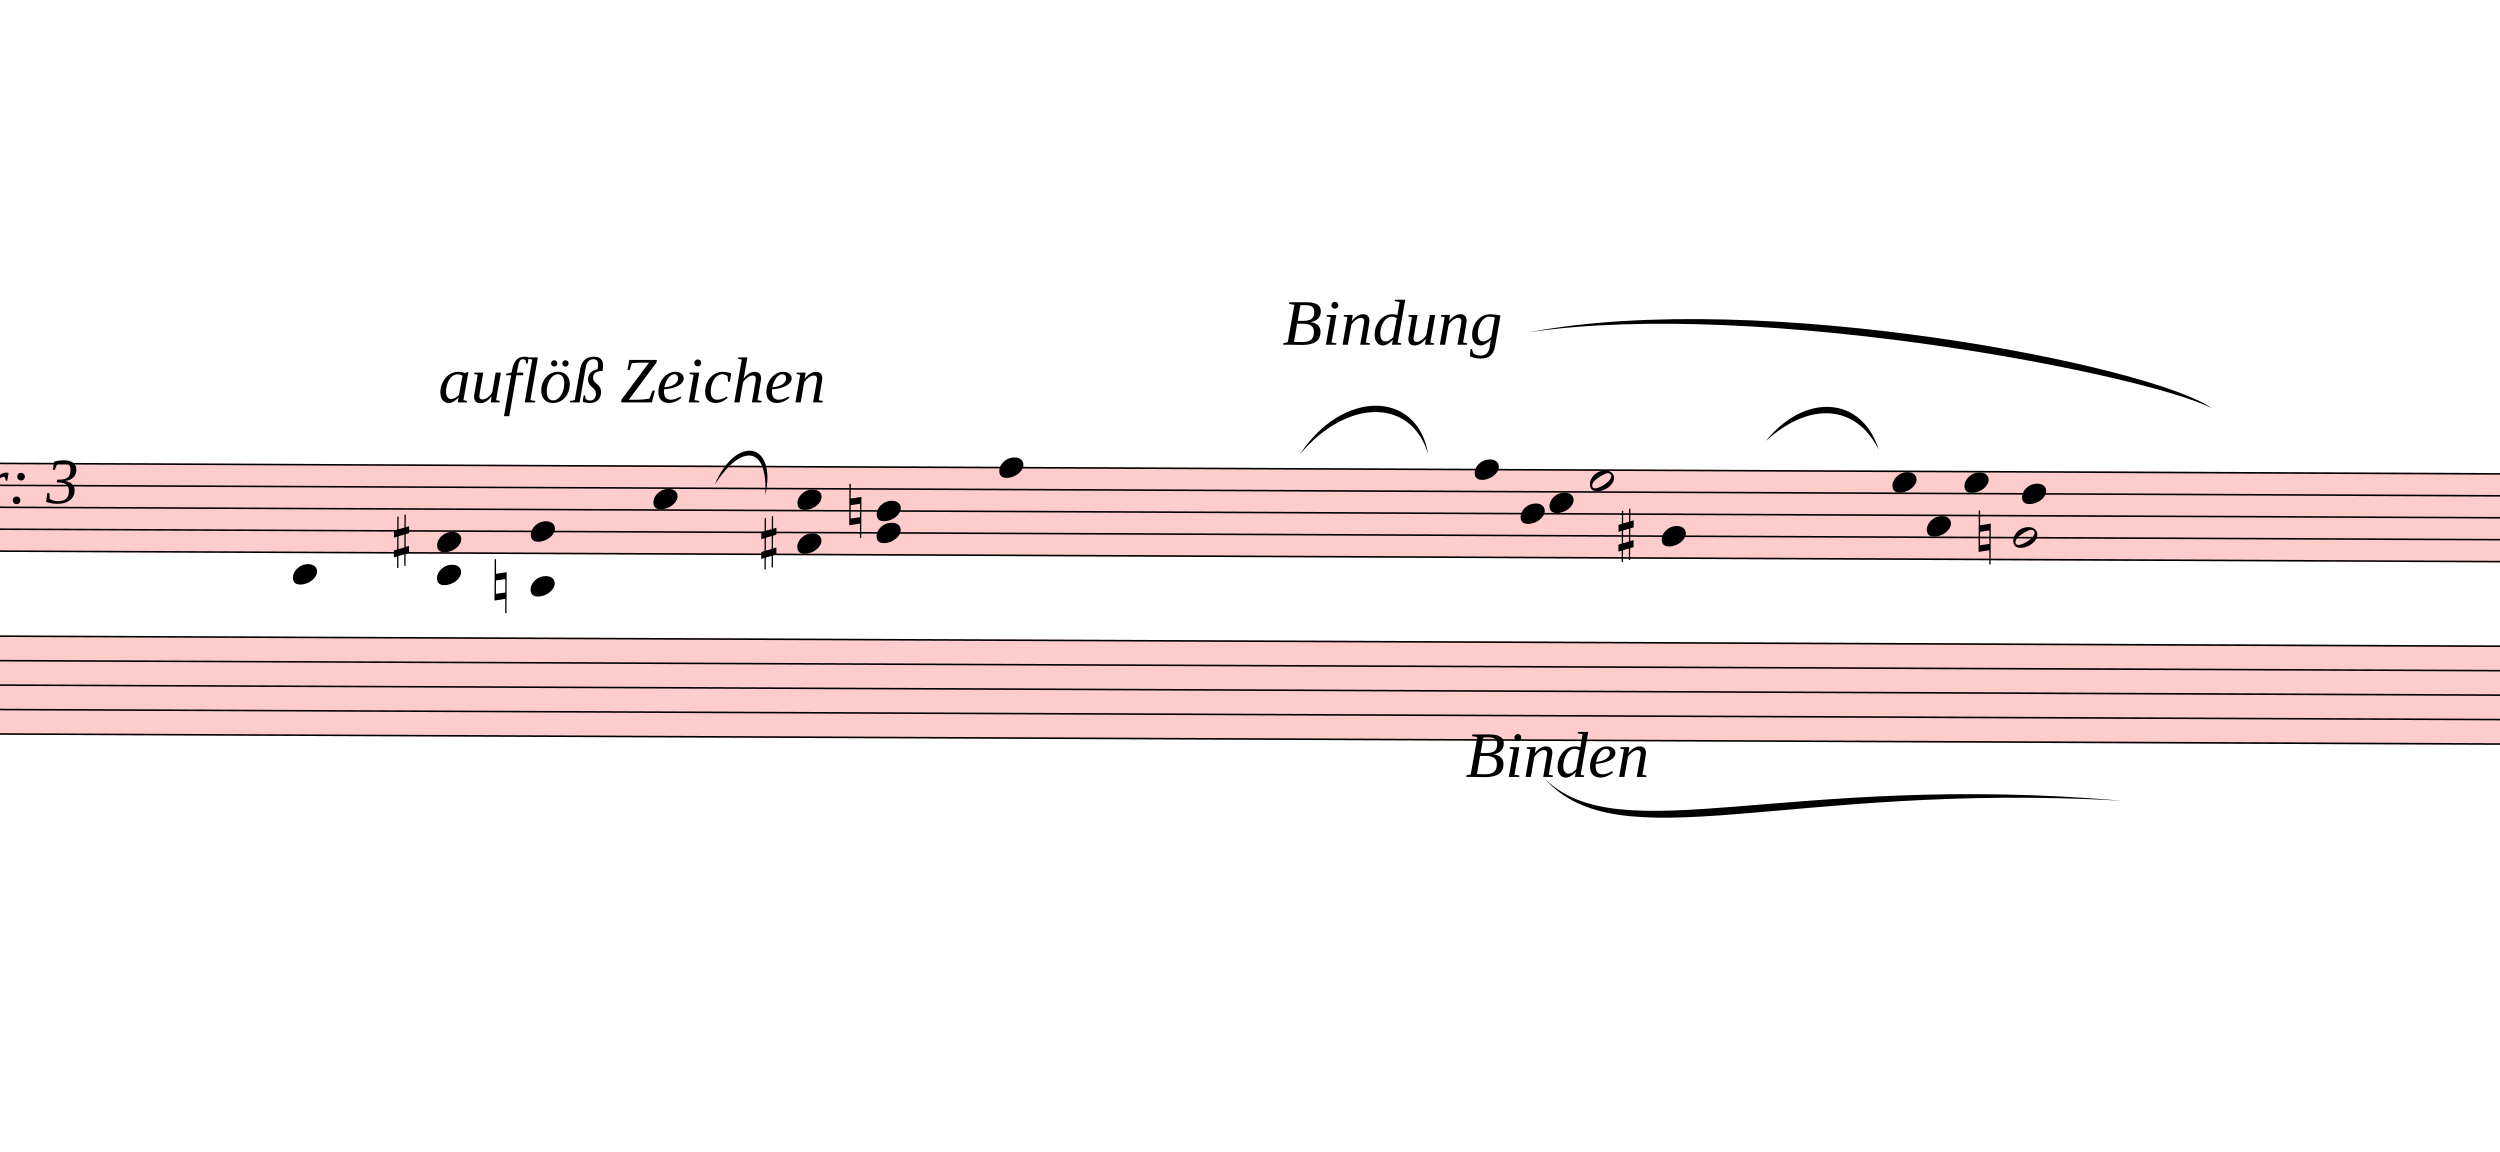
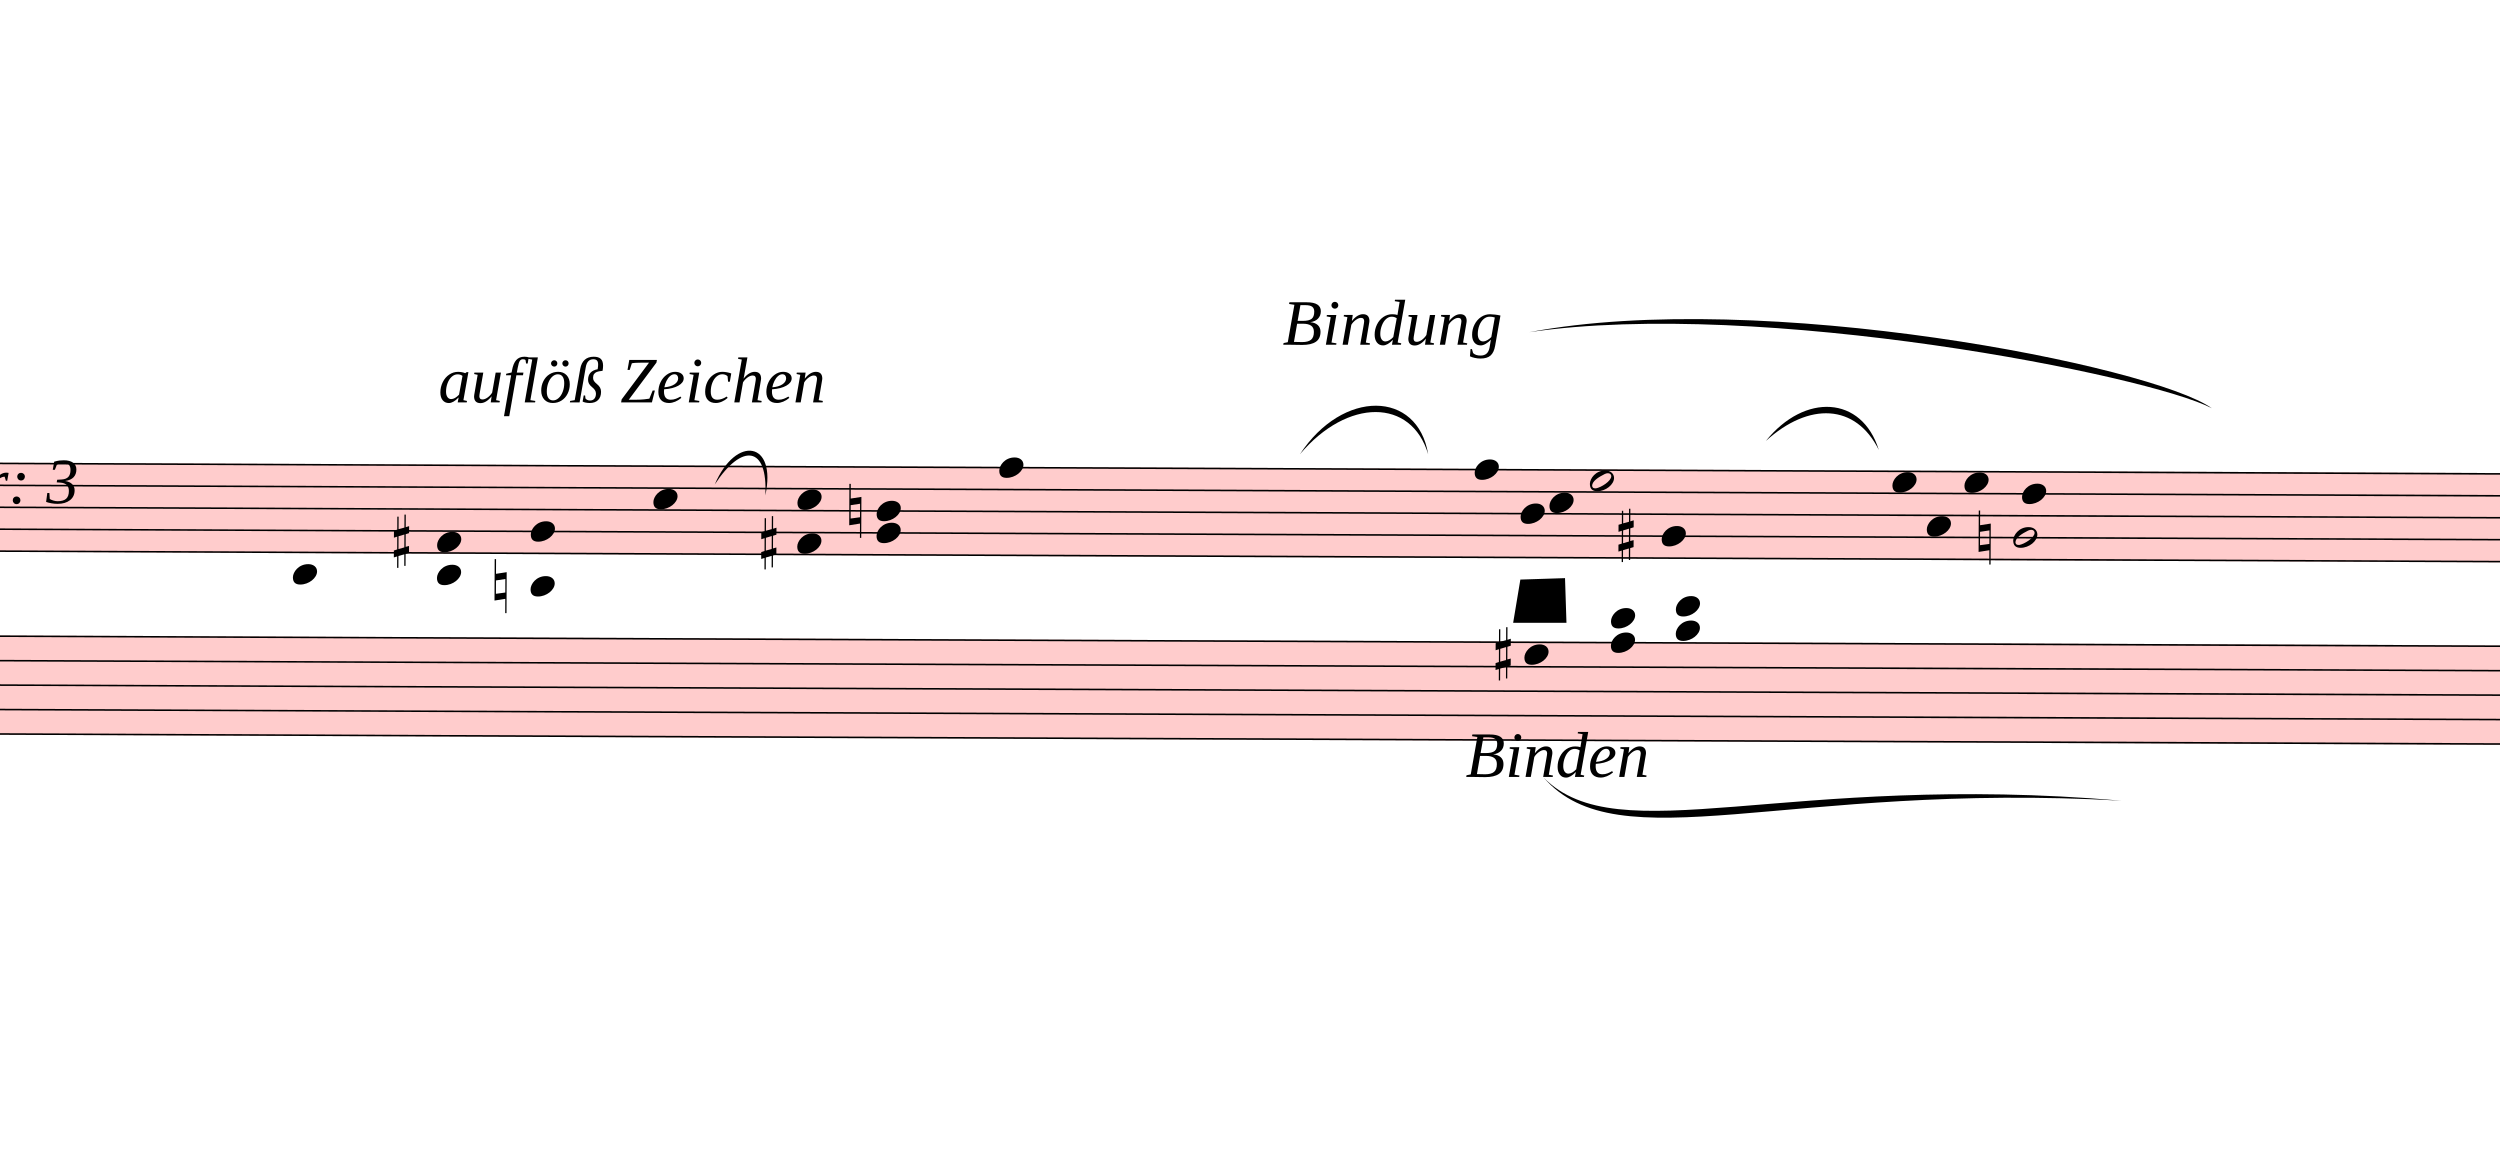
<svg xmlns="http://www.w3.org/2000/svg" viewBox="3912 -1415.7 15618 7194.58" version="1.1" overflow="visible">
  <defs>
    <style type="text/css">
    /* .staff * {
      fill: #000;
      stroke: #000;
    }

    .deletionBack {
      fill: #00000033;
    } */
  </style>
    <symbol id="sym_notehead_quarter" viewBox="0 0 1000 1000" overflow="inherit">
      <path transform="scale(1,-1)" d="M0 -39c0 68 73 172 200 172c66 0 114 -37 114 -95c0 -84 -106 -171 -218 -171c-64 0 -96 30 -96 94z" />
    </symbol>
    <symbol id="sym_notehead_half" viewBox="0 0 1000 1000" overflow="inherit">
      <path transform="scale(1,-1)" d="M278 64c0 22 -17 39 -43 39c-12 0 -26 -3 -41 -10c-85 -43 -165 -94 -165 -156c5 -25 15 -32 49 -32c67 11 200 95 200 159zM0 -36c0 68 73 174 200 174c66 0 114 -39 114 -97c0 -84 -106 -173 -218 -173c-64 0 -96 32 -96 96z" />
    </symbol>
    <symbol id="sym_accid_s" viewBox="0 0 1000 1000" overflow="inherit">
      <path transform="scale(1,-1)" d="M136 186v169h17v-164l44 14v-91l-44 -14v-165l44 12v-91l-44 -13v-155h-17v150l-76 -22v-155h-17v149l-43 -13v90l43 14v167l-43 -14v92l43 13v169h17v-163zM60 73v-167l76 22v168z" />
    </symbol>
    <symbol id="sym_accid_n" viewBox="0 0 1000 1000" overflow="inherit">
      <path transform="scale(1,-1)" d="M0 -188v539h18v-191l139 22v-533h-17v186zM18 -100l122 17v176l-122 -19v-174z" />
    </symbol>
  </defs>
  <g class="rastrums">
    <g class="rastrum" data-id="r69304837-7800-4666-93d4-de258f8f5f44" style="transform: rotate(0.24deg); transform-origin: 2781px 1458px;">
      <g class="rastrum bounding-box" data-id="bbox-r69304837-7800-4666-93d4-de258f8f5f44">
        <rect x="2781" y="1458" width="22338" height="558" fill="#ff000033" />
      </g>
      <path d="M2781 1463 L25119 1463" stroke-width="10" stroke="black" />
      <path d="M2781 1600 L25119 1600" stroke-width="10" stroke="black" />
      <path d="M2781 1737 L25119 1737" stroke-width="10" stroke="black" />
      <path d="M2781 1874 L25119 1874" stroke-width="10" stroke="black" />
      <path d="M2781 2011 L25119 2011" stroke-width="10" stroke="black" />
    </g>
    <g class="rastrum" data-id="rf46877ee-79b6-400e-b6cd-33e271fe6e69" style="transform: rotate(0.23deg); transform-origin: 2691px 2538px;">
      <g class="rastrum bounding-box" data-id="bbox-rf46877ee-79b6-400e-b6cd-33e271fe6e69">
        <rect x="2691" y="2538" width="22338" height="621" fill="#ff000033" />
      </g>
      <path d="M2691 2543 L25029 2543" stroke-width="10" stroke="black" />
      <path d="M2691 2695.75 L25029 2695.75" stroke-width="10" stroke="black" />
      <path d="M2691 2848.5 L25029 2848.5" stroke-width="10" stroke="black" />
      <path d="M2691 3001.25 L25029 3001.25" stroke-width="10" stroke="black" />
      <path d="M2691 3154 L25029 3154" stroke-width="10" stroke="black" />
    </g>
  </g>
  <g class="draft" data-label="1" data-id="db5f6e495-ed78-47e7-bc60-e5eaf2487b62">
    <g class="system" data-id="se876df2f-5f4c-44a6-b131-ff807f78c184">
      <g class="staff" data-n="1" data-rastrum="r69304837-7800-4666-93d4-de258f8f5f44" style="transform: rotate(0.24deg); transform-origin: 2781px 1458px;">
        <g class="note" data-id="d0089ca75-1168-44d7-a108-da2566910edb" data-stem.dir="up">
          <g class="notehead">
            <use href="#sym_notehead_quarter" height="480px" width="480px" x="5751" y="2148" />
          </g>
          <g class="ledgerLines below">
            <path d="M5712 2148 L5940 2148" stroke-width="18" />
          </g>
          <g class="stem">
            <path d="M5901 1737 L5901 2148" stroke-width="14" />
          </g>
        </g>
        <g class="note" data-id="d73c1139b-1a20-4e0b-b169-12e08e0a2e40" data-stem.dir="up">
          <g class="notehead">
            <use href="#sym_notehead_quarter" height="480px" width="480px" x="8001" y="1668.5" />
          </g>
          <g class="stem">
            <path d="M8151 1257.5 L8151 1668.5" stroke-width="14" />
          </g>
        </g>
        <g class="note" data-id="df5c6bb8a-e34a-460a-ac8d-f100b006ff2d" data-stem.dir="up">
          <g class="notehead">
            <use href="#sym_notehead_quarter" height="480px" width="480px" x="10161" y="1463" />
          </g>
          <g class="stem">
            <path d="M10311 1052 L10311 1463" stroke-width="14" />
          </g>
        </g>
        <g class="note" data-id="d8fef0c99-bf0e-4465-8eb0-3ee6818af488" data-stem.dir="up">
          <g class="notehead">
            <use href="#sym_notehead_quarter" height="480px" width="480px" x="13131" y="1463" />
          </g>
          <g class="stem">
            <path d="M13281 1120.5 L13281 1463" stroke-width="14" />
          </g>
        </g>
        <g class="note" data-id="d8116d820-922f-4960-a7ad-ae3a93f9d82a" data-stem.dir="down">
          <g class="notehead">
            <use href="#sym_notehead_quarter" height="480px" width="480px" x="13419" y="1737" />
          </g>
          <g class="stem">
            <path d="M13419 1737 L13419 2011" stroke-width="14" />
          </g>
        </g>
        <g class="note" data-id="da7364366-8648-4eef-b8b9-4984b22b6590" data-stem.dir="down">
          <g class="notehead">
            <use href="#sym_notehead_quarter" height="480px" width="480px" x="13599" y="1668.5" />
          </g>
          <g class="stem">
            <path d="M13599 1668.5 L13599 2079.5" stroke-width="14" />
          </g>
        </g>
        <g class="note" data-id="d32354270-fd1c-4717-a031-ae786af0f5f3" data-stem.dir="up">
          <g class="notehead">
            <use href="#sym_notehead_half" height="480px" width="480px" x="13851" y="1531.5" />
          </g>
          <g class="stem">
            <path d="M14001 1189 L14001 1531.5" stroke-width="14" />
          </g>
        </g>
        <g class="note" data-id="dd145fd34-a81c-4898-8c3e-8a86e02a2f44" data-stem.dir="down">
          <g class="notehead">
            <use href="#sym_notehead_quarter" height="480px" width="480px" x="14301" y="1874" />
          </g>
          <g class="stem">
            <path d="M14301 1874 L14301 2079.5" stroke-width="14" />
          </g>
        </g>
        <g class="note" data-id="d1ed279df-6120-4b45-b857-2044a13f5c7f" data-stem.dir="up">
          <g class="notehead">
            <use href="#sym_notehead_quarter" height="480px" width="480px" x="15741" y="1531.5" />
          </g>
          <g class="stem">
            <path d="M15891 1120.5 L15891 1531.5" stroke-width="14" />
          </g>
        </g>
        <g class="note" data-id="d29f8cd6e-a574-4cd1-b46a-e1d5f1fe3f0e" data-stem.dir="down">
          <g class="notehead">
            <use href="#sym_notehead_quarter" height="480px" width="480px" x="15957" y="1805.5" />
          </g>
          <g class="stem">
            <path d="M15957 1805.5 L15957 2079.5" stroke-width="14" />
          </g>
        </g>
        <g class="note" data-id="d954d5af3-dabd-4f7e-8d99-38c78430c04e" data-stem.dir="up">
          <g class="notehead">
            <use href="#sym_notehead_quarter" height="480px" width="480px" x="16191" y="1531.5" />
          </g>
          <g class="stem">
            <path d="M16341 1120.5 L16341 1531.5" stroke-width="14" />
          </g>
        </g>
        <g class="note" data-id="d47779d4d-c027-4325-a4da-42e9092c449c" data-stem.dir="down">
          <g class="notehead">
            <use href="#sym_notehead_half" height="480px" width="480px" x="16497" y="1874" />
          </g>
          <g class="stem">
            <path d="M16497 1874 L16497 2216.5" stroke-width="14" />
          </g>
        </g>
        <g class="note" data-id="d5eb2efcc-7407-4abf-9d12-0a4b2eedcc0e" data-stem.dir="up">
          <g class="notehead">
            <use href="#sym_notehead_quarter" height="480px" width="480px" x="16551" y="1600" />
          </g>
          <g class="stem">
            <path d="M16701 1189 L16701 1600" stroke-width="14" />
          </g>
        </g>
        <g class="chord" data-id="dce882dd2-625d-480f-993b-6f00c70dca7a" data-stem.dir="up">
          <g class="notehead">
            <use href="#sym_notehead_quarter" height="480px" width="480px" x="6651" y="2148" />
          </g>
          <g class="notehead">
            <use href="#sym_notehead_quarter" height="480px" width="480px" x="6651" y="1942.5" />
          </g>
          <g class="ledgerLines below">
            <path d="M6612 2148 L6840 2148" stroke-width="18" />
          </g>
          <g class="stem">
            <path d="M6801 1463 L6801 2148" stroke-width="14" />
          </g>
        </g>
        <g class="chord" data-id="d3f92c536-6274-4477-b342-0a056519c098" data-stem.dir="up">
          <g class="notehead">
            <use href="#sym_notehead_quarter" height="480px" width="480px" x="7236" y="2216.5" />
          </g>
          <g class="notehead">
            <use href="#sym_notehead_quarter" height="480px" width="480px" x="7236" y="1874" />
          </g>
          <g class="ledgerLines below">
            <path d="M7197 2148 L7425 2148" stroke-width="18" />
          </g>
          <g class="stem">
            <path d="M7386 1531.5 L7386 2216.5" stroke-width="14" />
          </g>
        </g>
        <g class="chord" data-id="d95a08ec4-b90a-4d90-96e3-74177cf04dfd" data-stem.dir="up">
          <g class="notehead">
            <use href="#sym_notehead_quarter" height="480px" width="480px" x="8901" y="1942.5" />
          </g>
          <g class="notehead">
            <use href="#sym_notehead_quarter" height="480px" width="480px" x="8901" y="1668.5" />
          </g>
          <g class="stem">
            <path d="M9051 1120.5 L9051 1942.5" stroke-width="14" />
          </g>
        </g>
        <g class="chord" data-id="d56f0e15b-1e43-4494-a864-c6143ccc4d28" data-stem.dir="up">
          <g class="notehead">
            <use href="#sym_notehead_quarter" height="480px" width="480px" x="9396" y="1874" />
          </g>
          <g class="notehead">
            <use href="#sym_notehead_quarter" height="480px" width="480px" x="9396" y="1737" />
          </g>
          <g class="stem">
            <path d="M9546 1394.5 L9546 1874" stroke-width="14" />
          </g>
        </g>
        <g class="accid" data-id="da42b8215-f944-4bf1-8858-a8d281aa275a">
          <use href="#sym_accid_s" height="480px" width="480px" x="6381" y="1942.5" />
        </g>
        <g class="accid" data-id="d80e753eb-145b-4766-bfc6-13811498becd">
          <use href="#sym_accid_n" height="480px" width="480px" x="7011" y="2216.5" />
        </g>
        <g class="accid" data-id="d7eceb1a7-843b-45ed-8029-29bc72a86249">
          <use href="#sym_accid_s" height="480px" width="480px" x="8676" y="1942.5" />
        </g>
        <g class="accid" data-id="dac29c786-c96d-4258-bc95-ca3a6caeda81">
          <use href="#sym_accid_n" height="480px" width="480px" x="9225" y="1737" />
        </g>
        <g class="accid" data-id="de96d3bce-3d5d-40d8-8287-f3b8beafd8d7">
          <use href="#sym_accid_s" height="480px" width="480px" x="14031" y="1874" />
        </g>
        <g class="accid" data-id="d4200f8a1-2bb1-49e6-8142-f94e82a3ebe9">
          <use href="#sym_accid_n" height="480px" width="480px" x="16281" y="1874" />
        </g>
      </g>
-       <g class="staff" data-n="2" data-rastrum="rf46877ee-79b6-400e-b6cd-33e271fe6e69" style="transform: rotate(0.23deg); transform-origin: 2691px 2538px;" />
+       <g class="staff" data-n="2" data-rastrum="rf46877ee-79b6-400e-b6cd-33e271fe6e69" style="transform: rotate(0.23deg); transform-origin: 2691px 2538px;">
+         <g class="chord" data-id="dc5e4ff56-53ba-4a45-a840-0c46d95b0c32" data-stem.dir="down">
+           <g class="notehead">
+             <use href="#sym_notehead_quarter" height="480px" width="480px" x="13446" y="2313.875" />
+           </g>
+           <g class="notehead">
+             <use href="#sym_notehead_quarter" height="480px" width="480px" x="13446" y="2619.375" />
+           </g>
+           <g class="ledgerLines above">
+             <path d="M13407 2390.25 L13635 2390.25" stroke-width="18" />
+           </g>
+           <g class="stem">
+             <path d="M13446 2313.875 L13446 3001.25" stroke-width="14" />
+           </g>
+         </g>
+         <g class="chord" data-id="d207a6024-bfb7-4ecf-a74f-d0bc77997af0" data-stem.dir="down">
+           <g class="notehead">
+             <use href="#sym_notehead_quarter" height="480px" width="480px" x="13986" y="2390.25" />
+           </g>
+           <g class="notehead">
+             <use href="#sym_notehead_quarter" height="480px" width="480px" x="13986" y="2543" />
+           </g>
+           <g class="ledgerLines above">
+             <path d="M13947 2390.25 L14175 2390.25" stroke-width="18" />
+           </g>
+           <g class="stem">
+             <path d="M13986 2390.25 L13986 2848.5" stroke-width="14" />
+           </g>
+         </g>
+         <g class="chord" data-id="d13932cbd-d804-4a19-894f-46aedb192977" data-stem.dir="down">
+           <g class="notehead">
+             <use href="#sym_notehead_quarter" height="480px" width="480px" x="14391" y="2313.875" />
+           </g>
+           <g class="notehead">
+             <use href="#sym_notehead_quarter" height="480px" width="480px" x="14391" y="2466.625" />
+           </g>
+           <g class="ledgerLines above">
+             <path d="M14352 2390.25 L14580 2390.25" stroke-width="18" />
+           </g>
+           <g class="stem">
+             <path d="M14391 2313.875 L14391 2772.125" stroke-width="14" />
+           </g>
+         </g>
+         <g class="accid" data-id="d33844d2e-a3b6-46ef-82c8-8360756a26ca">
+           <use href="#sym_accid_s" height="480px" width="480px" x="13266" y="2619.375" />
+         </g>
+       </g>
      <g class="barLine" data-id="d79c6369d-957e-4be5-bc99-bded24e19a28">
        <path d="M6183 1485 L5940 3708" stroke-width="27" />
      </g>
      <g class="barLine" data-id="dd1e18880-fbc7-423d-8475-084348f1f5a2">
        <path d="M8514 1431 L8307 2268" stroke-width="27" />
      </g>
      <g class="barLine" data-id="dff0cbdb4-b002-44e9-9ef5-2b54b9416eda">
        <path d="M10525.5 1487.7 L9972 3510" stroke-width="27" />
      </g>
      <g class="barLine" data-id="d1ae94b0a-2e3b-4269-a26a-dd662c364fb4">
        <path d="M15254.1 1359 L15075 2385" stroke-width="27" />
      </g>
      <g class="dir" data-id="d7c1d56d2-a1da-4c85-818a-200f5022eca1" data-class="dir" id="d7c1d56d2-a1da-4c85-818a-200f5022eca1" style="font-style: italic;">
        <text x="3402" y="1728" text-anchor="start" font-size="0px" textLength="2160px">
          <tspan font-size="405px">Var: 3</tspan>
        </text>
      </g>
      <g class="dir" data-id="df0329710-7a2d-4bfc-841f-8fc40438c75b" data-class="dir" id="df0329710-7a2d-4bfc-841f-8fc40438c75b" style="font-style: italic;">
        <text x="6651" y="1098" text-anchor="start" font-size="0px" textLength="3510px">
          <tspan font-size="405px">auflöß Zeichen</tspan>
        </text>
      </g>
      <g class="dir" data-id="d54b9ae27-5a4e-47de-96f1-14cd9caa6572" data-class="dir" id="d54b9ae27-5a4e-47de-96f1-14cd9caa6572" style="font-style: italic;">
        <text x="11925" y="738" text-anchor="start" font-size="0px" textLength="1395px">
          <tspan font-size="405px">Bindung</tspan>
        </text>
      </g>
      <g class="dir" data-id="d25481647-93aa-4c8f-b58e-3953b6627c61" data-class="dir" id="d25481647-93aa-4c8f-b58e-3953b6627c61" style="font-style: italic;">
        <text x="13068" y="3438" text-anchor="start" font-size="0px" textLength="1260px">
          <tspan font-size="405px">Binden</tspan>
        </text>
      </g>
      <g class="curve" data-id="d8efd1951-0949-4c8d-839c-3e8e994ae0aa" data-class="curve">
        <path d="M8377.20,1611.00 C8510.40,1299.60 8766.90,1341.00 8693.10,1679.40 C8710.13,1368.31 8546.28,1351.39 8377.20,1611.00" stroke-width="9" stroke-linecap="round" stroke-linejoin="round" />
      </g>
      <g class="curve" data-id="dfee0c598-73d8-4105-809c-9f318439a33e" data-class="curve">
        <path d="M12033.00,1422.00 C12300.30,1014.30 12768.30,1021.50 12834.00,1422.00 C12730.06,1071.56 12330.43,1069.63 12033.00,1422.00" stroke-width="9" stroke-linecap="round" stroke-linejoin="round" />
      </g>
      <g class="curve" data-id="d92ec22d3-75a3-4ba2-b3f4-c62a56be526f" data-class="curve">
        <path d="M13464.90,659.70 C14917.50,384.30 17359.20,869.40 17730.00,1134.90 C17342.96,930.27 14914.11,447.21 13464.90,659.70" stroke-width="9" stroke-linecap="round" stroke-linejoin="round" />
      </g>
      <g class="curve" data-id="d13a92b82-2752-46e0-ac5c-3bff397ba358" data-class="curve">
        <path d="M14943.60,1339.20 C15185.70,1037.70 15543.90,1055.70 15649.20,1395.00 C15505.44,1105.60 15212.60,1094.67 14943.60,1339.20" stroke-width="9" stroke-linecap="round" stroke-linejoin="round" />
      </g>
      <g class="curve" data-id="d0bb51047-c35b-4aa8-8409-44a82f4f89ae" data-class="curve">
        <path d="M13555.80,3442.50 C14022.90,3915.90 15066.90,3404.70 17166.60,3586.50 C15073.47,3467.36 14024.48,3978.88 13555.80,3442.50" stroke-width="9" stroke-linecap="round" stroke-linejoin="round" />
      </g>
    </g>
-     <g class="deletions" />
+     <g class="deletions">
+       <g data-id="xbbfc6563-30f8-4de4-92a7-648d00213327" data-class="del" class="del">
+         <path data-id="xbbfc6563-30f8-4de4-92a7-648d00213327" d="M13410.0,2205.0 L13689.0,2196.0 L13698.0,2475.0 L13365.0,2475.0 Z" class="deletionBack" />
+         <path d="M13410.0,2205.0 L13698.0,2475.0" stroke-width="9" class="deletionLine" />
+         <path d="M13689.0,2196.0 L13365.0,2475.0" stroke-width="9" class="deletionLine" />
+       </g>
+     </g>
  </g>
</svg>
